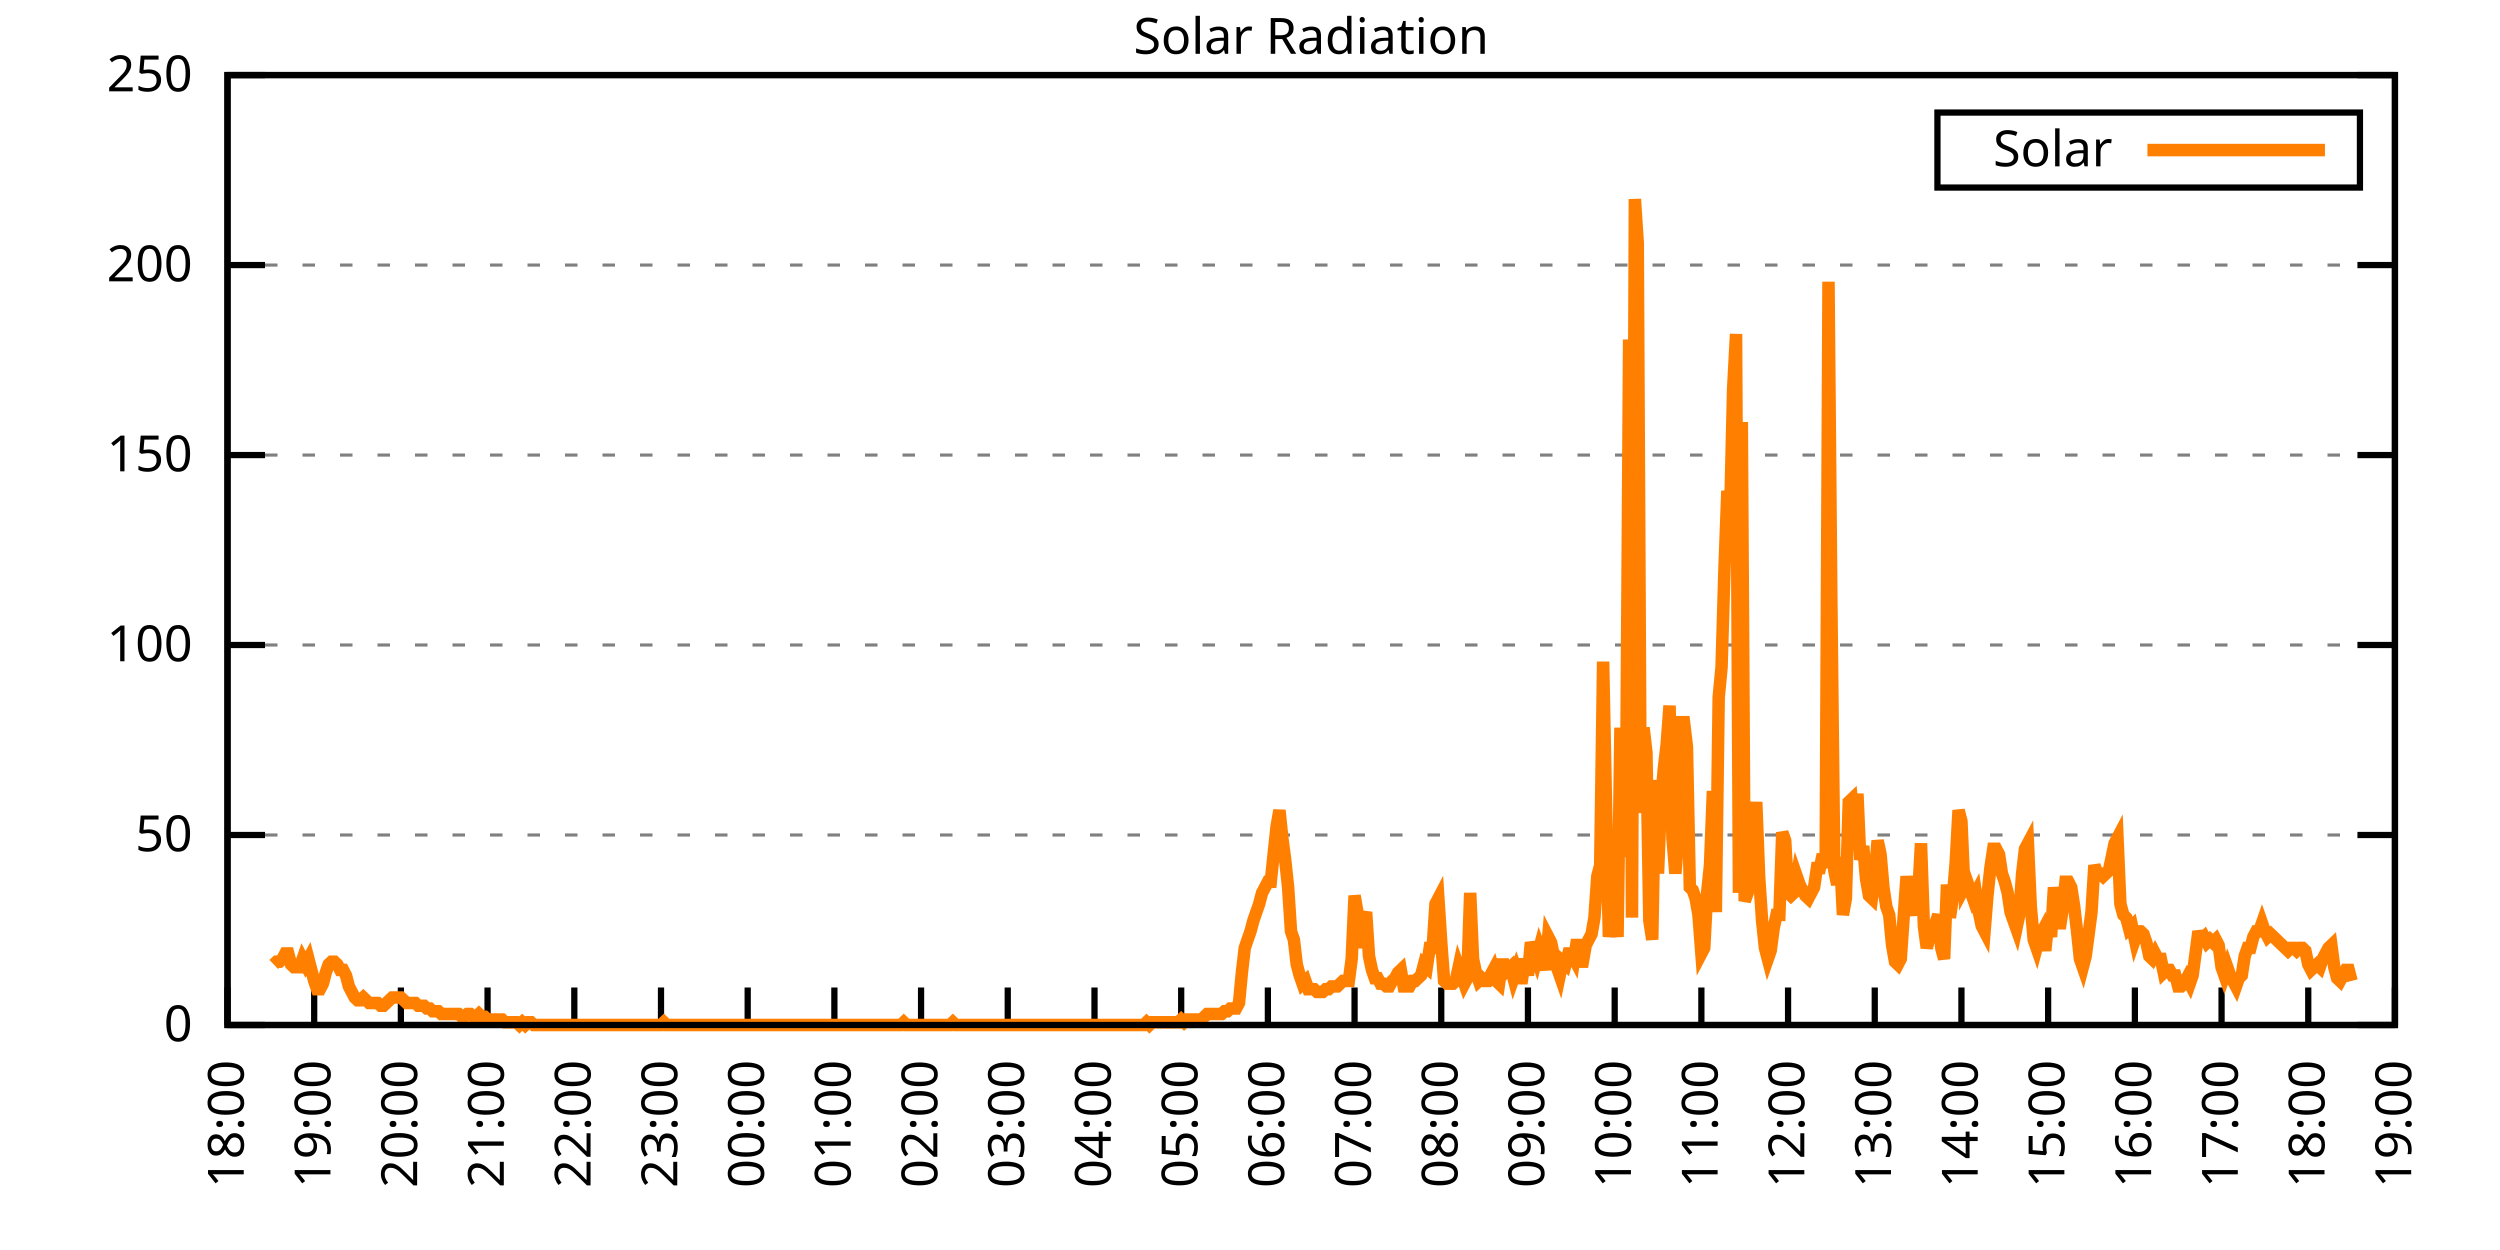
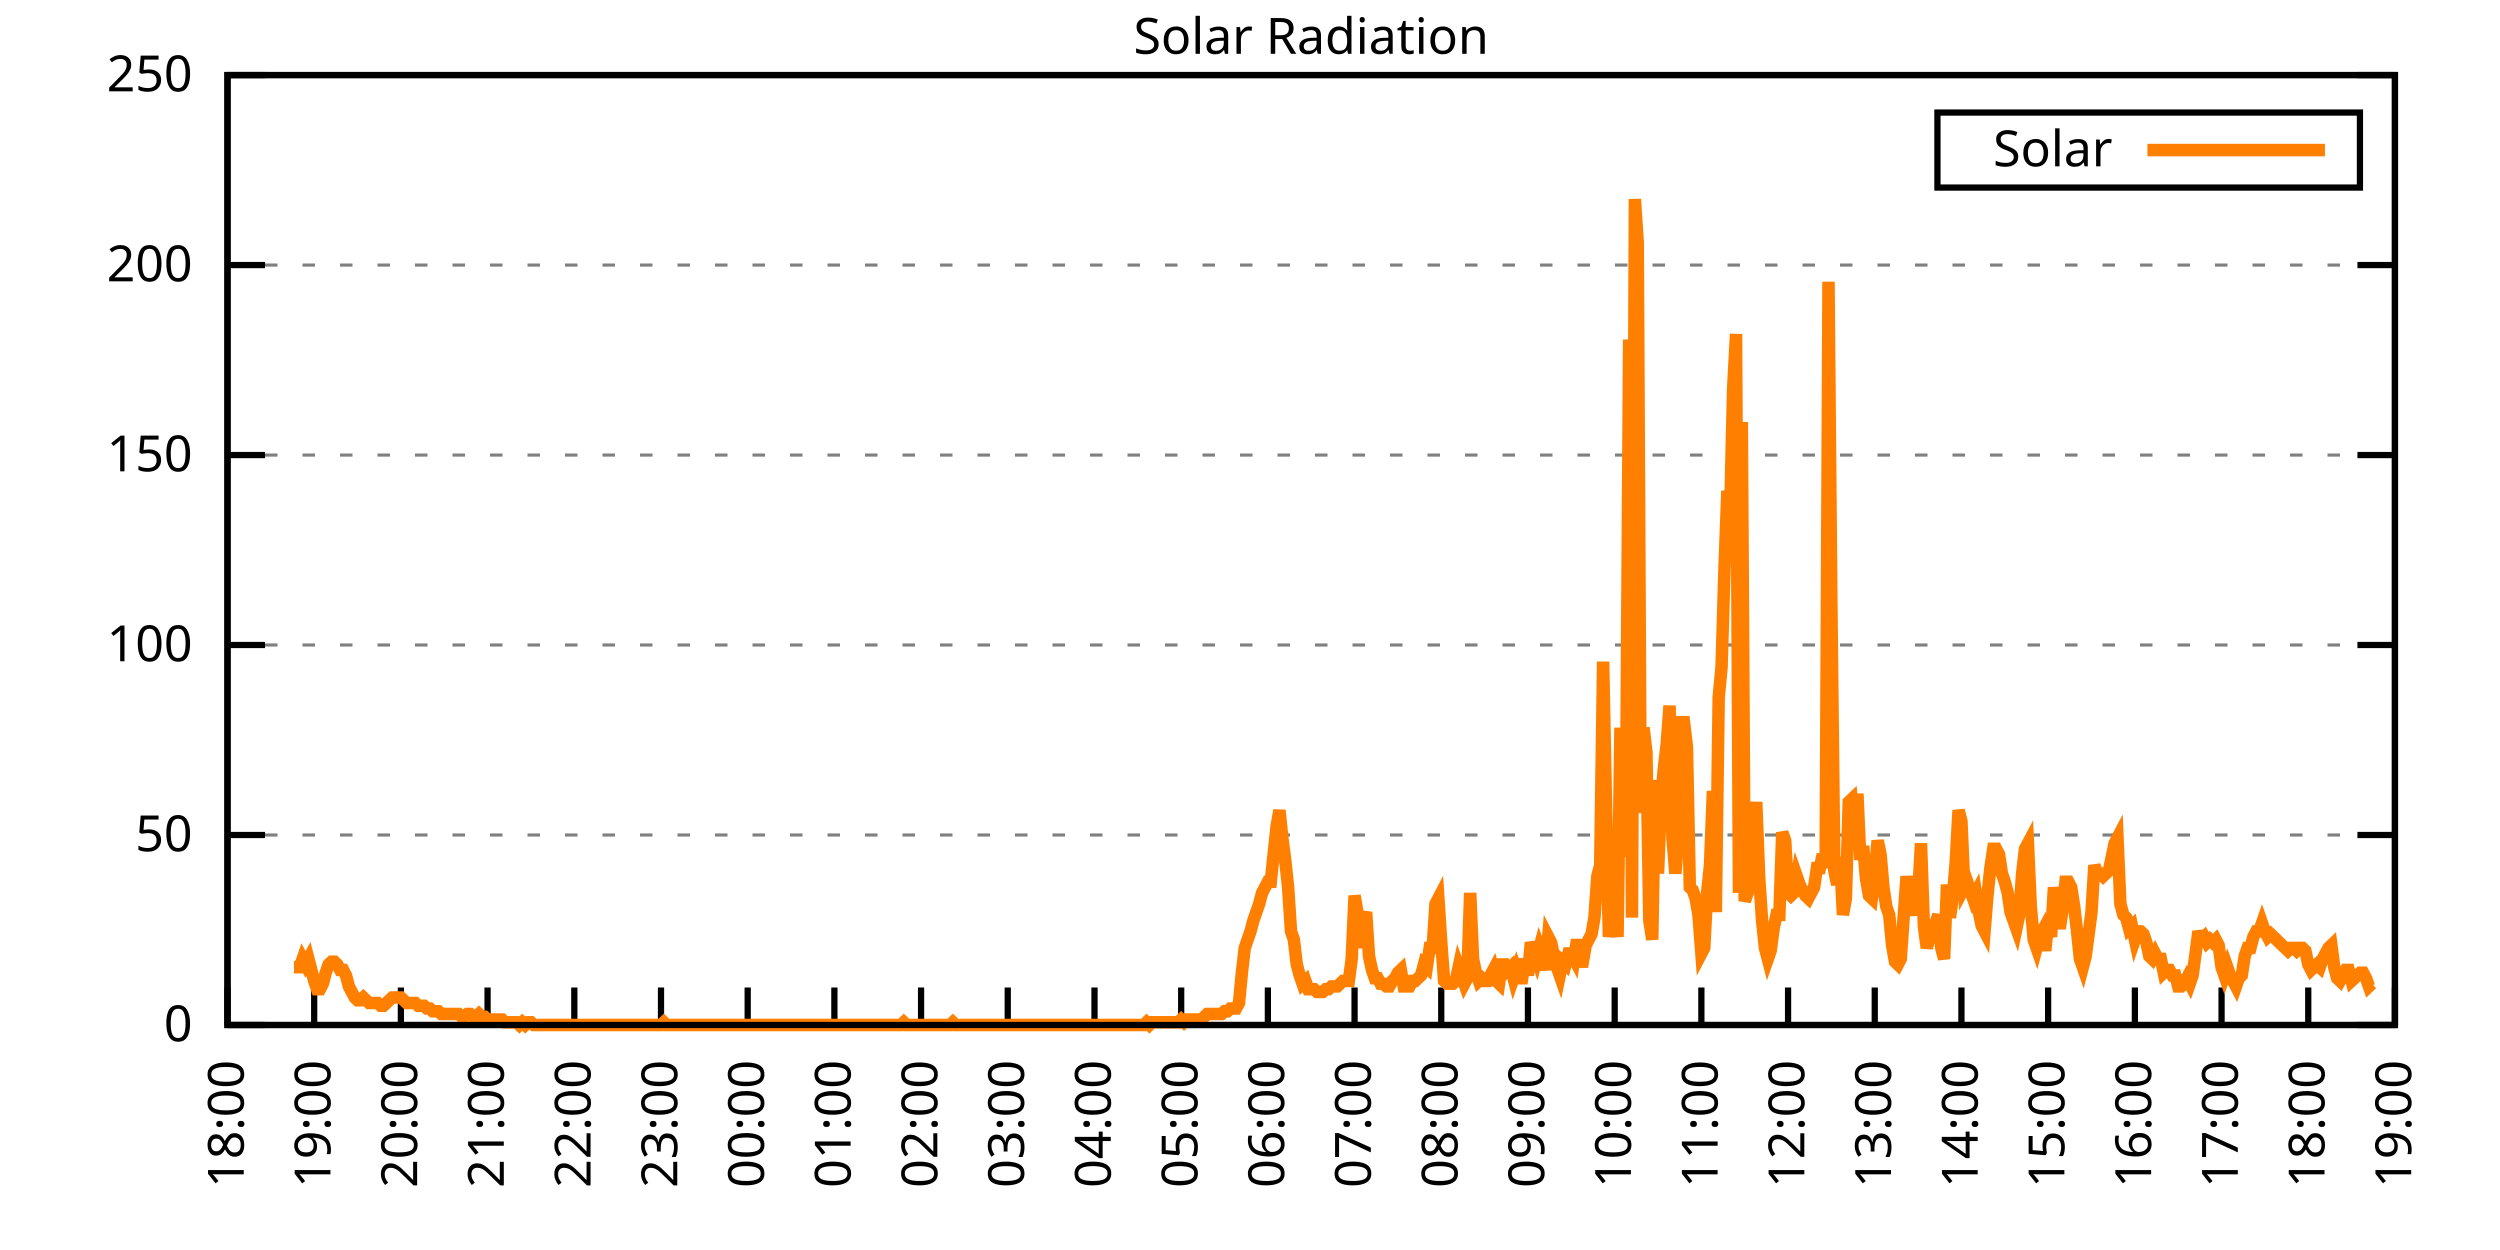
<svg xmlns="http://www.w3.org/2000/svg" xmlns:xlink="http://www.w3.org/1999/xlink" width="400" height="200" viewBox="0 0 400 200">
  <g id="gnuplot_canvas">
    <rect x="0" y="0" width="400" height="200" fill="none" />
    <defs>
      <circle id="gpDot" r="0.5" stroke-width="0.5" stroke="currentColor" />
      <path id="gpPt0" stroke-width="0.333" stroke="currentColor" d="M-1,0 h2 M0,-1 v2" />
      <path id="gpPt1" stroke-width="0.333" stroke="currentColor" d="M-1,-1 L1,1 M1,-1 L-1,1" />
      <path id="gpPt2" stroke-width="0.333" stroke="currentColor" d="M-1,0 L1,0 M0,-1 L0,1 M-1,-1 L1,1 M-1,1 L1,-1" />
      <rect id="gpPt3" stroke-width="0.333" stroke="currentColor" x="-1" y="-1" width="2" height="2" />
      <rect id="gpPt4" stroke-width="0.333" stroke="currentColor" fill="currentColor" x="-1" y="-1" width="2" height="2" />
      <circle id="gpPt5" stroke-width="0.333" stroke="currentColor" cx="0" cy="0" r="1" />
      <use xlink:href="#gpPt5" id="gpPt6" fill="currentColor" stroke="none" />
      <path id="gpPt7" stroke-width="0.333" stroke="currentColor" d="M0,-1.33 L-1.33,0.67 L1.33,0.67 z" />
      <use xlink:href="#gpPt7" id="gpPt8" fill="currentColor" stroke="none" />
      <use xlink:href="#gpPt7" id="gpPt9" stroke="currentColor" transform="rotate(180)" />
      <use xlink:href="#gpPt9" id="gpPt10" fill="currentColor" stroke="none" />
      <use xlink:href="#gpPt3" id="gpPt11" stroke="currentColor" transform="rotate(45)" />
      <use xlink:href="#gpPt11" id="gpPt12" fill="currentColor" stroke="none" />
      <path id="gpPt13" stroke-width="0.333" stroke="currentColor" d="M0,1.330 L1.265,0.411 L0.782,-1.067 L-0.782,-1.076 L-1.265,0.411 z" />
      <use xlink:href="#gpPt13" id="gpPt14" fill="currentColor" stroke="none" />
      <filter id="textbox" filterUnits="objectBoundingBox" x="0" y="0" height="1" width="1">
        <feFlood flood-color="white" flood-opacity="1" result="bgnd" />
        <feComposite in="SourceGraphic" in2="bgnd" operator="atop" />
      </filter>
      <filter id="greybox" filterUnits="objectBoundingBox" x="0" y="0" height="1" width="1">
        <feFlood flood-color="lightgrey" flood-opacity="1" result="grey" />
        <feComposite in="SourceGraphic" in2="grey" operator="atop" />
      </filter>
    </defs>
    <g fill="none" color="white" stroke="currentColor" stroke-width="1.00" stroke-linecap="butt" stroke-linejoin="miter">
</g>
    <g fill="none" color="black" stroke="currentColor" stroke-width="1.00" stroke-linecap="butt" stroke-linejoin="miter">
      <g stroke="none" shape-rendering="crispEdges">
        <polygon fill="rgb(255, 255, 255)" points="36.40,164.00 383.18,164.00 383.18,12.02 36.40,12.02 " />
      </g>
    </g>
    <g fill="none" color="black" stroke="currentColor" stroke-width="1.00" stroke-linecap="butt" stroke-linejoin="miter">
</g>
    <g fill="none" color="black" stroke="black" stroke-width="0.50" stroke-linecap="butt" stroke-linejoin="miter">
</g>
    <g fill="none" color="gray" stroke="currentColor" stroke-width="0.50" stroke-linecap="butt" stroke-linejoin="miter">
      <path stroke="gray" stroke-dasharray="2,4" class="gridline" d="M36.40,164.00 L383.19,164.00  " />
    </g>
    <g fill="none" color="gray" stroke="gray" stroke-width="1.00" stroke-linecap="butt" stroke-linejoin="miter">
</g>
    <g fill="none" color="black" stroke="currentColor" stroke-width="1.00" stroke-linecap="butt" stroke-linejoin="miter">
      <path stroke="black" d="M36.40,164.00 L42.40,164.00 M383.19,164.00 L377.19,164.00  " />
      <g transform="translate(30.80,166.60)" stroke="none" fill="black" font-family="Sans" font-size="8.00" text-anchor="end">
        <text>
          <tspan font-family="Sans"> 0</tspan>
        </text>
      </g>
    </g>
    <g fill="none" color="black" stroke="currentColor" stroke-width="1.00" stroke-linecap="butt" stroke-linejoin="miter">
</g>
    <g fill="none" color="black" stroke="black" stroke-width="0.50" stroke-linecap="butt" stroke-linejoin="miter">
</g>
    <g fill="none" color="gray" stroke="currentColor" stroke-width="0.50" stroke-linecap="butt" stroke-linejoin="miter">
      <path stroke="gray" stroke-dasharray="2,4" class="gridline" d="M36.40,133.60 L383.19,133.60  " />
    </g>
    <g fill="none" color="gray" stroke="gray" stroke-width="1.00" stroke-linecap="butt" stroke-linejoin="miter">
</g>
    <g fill="none" color="black" stroke="currentColor" stroke-width="1.00" stroke-linecap="butt" stroke-linejoin="miter">
      <path stroke="black" d="M36.40,133.60 L42.40,133.60 M383.19,133.60 L377.19,133.60  " />
      <g transform="translate(30.80,136.20)" stroke="none" fill="black" font-family="Sans" font-size="8.00" text-anchor="end">
        <text>
          <tspan font-family="Sans"> 50</tspan>
        </text>
      </g>
    </g>
    <g fill="none" color="black" stroke="currentColor" stroke-width="1.00" stroke-linecap="butt" stroke-linejoin="miter">
</g>
    <g fill="none" color="black" stroke="black" stroke-width="0.50" stroke-linecap="butt" stroke-linejoin="miter">
</g>
    <g fill="none" color="gray" stroke="currentColor" stroke-width="0.50" stroke-linecap="butt" stroke-linejoin="miter">
      <path stroke="gray" stroke-dasharray="2,4" class="gridline" d="M36.40,103.20 L383.19,103.20  " />
    </g>
    <g fill="none" color="gray" stroke="gray" stroke-width="1.00" stroke-linecap="butt" stroke-linejoin="miter">
</g>
    <g fill="none" color="black" stroke="currentColor" stroke-width="1.00" stroke-linecap="butt" stroke-linejoin="miter">
      <path stroke="black" d="M36.40,103.20 L42.40,103.20 M383.19,103.20 L377.19,103.20  " />
      <g transform="translate(30.80,105.80)" stroke="none" fill="black" font-family="Sans" font-size="8.00" text-anchor="end">
        <text>
          <tspan font-family="Sans"> 100</tspan>
        </text>
      </g>
    </g>
    <g fill="none" color="black" stroke="currentColor" stroke-width="1.00" stroke-linecap="butt" stroke-linejoin="miter">
</g>
    <g fill="none" color="black" stroke="black" stroke-width="0.50" stroke-linecap="butt" stroke-linejoin="miter">
</g>
    <g fill="none" color="gray" stroke="currentColor" stroke-width="0.50" stroke-linecap="butt" stroke-linejoin="miter">
      <path stroke="gray" stroke-dasharray="2,4" class="gridline" d="M36.40,72.81 L383.19,72.81  " />
    </g>
    <g fill="none" color="gray" stroke="gray" stroke-width="1.00" stroke-linecap="butt" stroke-linejoin="miter">
</g>
    <g fill="none" color="black" stroke="currentColor" stroke-width="1.00" stroke-linecap="butt" stroke-linejoin="miter">
      <path stroke="black" d="M36.40,72.81 L42.40,72.81 M383.19,72.81 L377.19,72.81  " />
      <g transform="translate(30.80,75.41)" stroke="none" fill="black" font-family="Sans" font-size="8.00" text-anchor="end">
        <text>
          <tspan font-family="Sans"> 150</tspan>
        </text>
      </g>
    </g>
    <g fill="none" color="black" stroke="currentColor" stroke-width="1.00" stroke-linecap="butt" stroke-linejoin="miter">
</g>
    <g fill="none" color="black" stroke="black" stroke-width="0.50" stroke-linecap="butt" stroke-linejoin="miter">
</g>
    <g fill="none" color="gray" stroke="currentColor" stroke-width="0.50" stroke-linecap="butt" stroke-linejoin="miter">
      <path stroke="gray" stroke-dasharray="2,4" class="gridline" d="M36.40,42.41 L383.19,42.41  " />
    </g>
    <g fill="none" color="gray" stroke="gray" stroke-width="1.00" stroke-linecap="butt" stroke-linejoin="miter">
</g>
    <g fill="none" color="black" stroke="currentColor" stroke-width="1.00" stroke-linecap="butt" stroke-linejoin="miter">
      <path stroke="black" d="M36.40,42.41 L42.40,42.41 M383.19,42.41 L377.19,42.41  " />
      <g transform="translate(30.80,45.01)" stroke="none" fill="black" font-family="Sans" font-size="8.00" text-anchor="end">
        <text>
          <tspan font-family="Sans"> 200</tspan>
        </text>
      </g>
    </g>
    <g fill="none" color="black" stroke="currentColor" stroke-width="1.00" stroke-linecap="butt" stroke-linejoin="miter">
</g>
    <g fill="none" color="black" stroke="black" stroke-width="0.50" stroke-linecap="butt" stroke-linejoin="miter">
</g>
    <g fill="none" color="gray" stroke="currentColor" stroke-width="0.50" stroke-linecap="butt" stroke-linejoin="miter">
      <path stroke="gray" stroke-dasharray="2,4" class="gridline" d="M36.40,12.01 L383.19,12.01  " />
    </g>
    <g fill="none" color="gray" stroke="gray" stroke-width="1.00" stroke-linecap="butt" stroke-linejoin="miter">
</g>
    <g fill="none" color="black" stroke="currentColor" stroke-width="1.00" stroke-linecap="butt" stroke-linejoin="miter">
      <path stroke="black" d="M36.40,12.01 L42.40,12.01 M383.19,12.01 L377.19,12.01  " />
      <g transform="translate(30.80,14.61)" stroke="none" fill="black" font-family="Sans" font-size="8.00" text-anchor="end">
        <text>
          <tspan font-family="Sans"> 250</tspan>
        </text>
      </g>
    </g>
    <g fill="none" color="black" stroke="currentColor" stroke-width="1.00" stroke-linecap="butt" stroke-linejoin="miter">
      <path stroke="black" d="M36.40,164.00 L36.40,158.00  " />
      <g transform="translate(39.00,169.60) rotate(270.00)" stroke="none" fill="black" font-family="Sans" font-size="8.00" text-anchor="end">
        <text>
          <tspan font-family="Sans">18:00</tspan>
        </text>
      </g>
    </g>
    <g fill="none" color="black" stroke="currentColor" stroke-width="1.00" stroke-linecap="butt" stroke-linejoin="miter">
      <path stroke="black" d="M50.27,164.00 L50.27,158.00  " />
      <g transform="translate(52.87,169.60) rotate(270.00)" stroke="none" fill="black" font-family="Sans" font-size="8.00" text-anchor="end">
        <text>
          <tspan font-family="Sans">19:00</tspan>
        </text>
      </g>
    </g>
    <g fill="none" color="black" stroke="currentColor" stroke-width="1.00" stroke-linecap="butt" stroke-linejoin="miter">
      <path stroke="black" d="M64.14,164.00 L64.14,158.00  " />
      <g transform="translate(66.74,169.60) rotate(270.00)" stroke="none" fill="black" font-family="Sans" font-size="8.00" text-anchor="end">
        <text>
          <tspan font-family="Sans">20:00</tspan>
        </text>
      </g>
    </g>
    <g fill="none" color="black" stroke="currentColor" stroke-width="1.00" stroke-linecap="butt" stroke-linejoin="miter">
      <path stroke="black" d="M78.01,164.00 L78.01,158.00  " />
      <g transform="translate(80.61,169.60) rotate(270.00)" stroke="none" fill="black" font-family="Sans" font-size="8.00" text-anchor="end">
        <text>
          <tspan font-family="Sans">21:00</tspan>
        </text>
      </g>
    </g>
    <g fill="none" color="black" stroke="currentColor" stroke-width="1.00" stroke-linecap="butt" stroke-linejoin="miter">
      <path stroke="black" d="M91.89,164.00 L91.89,158.00  " />
      <g transform="translate(94.49,169.60) rotate(270.00)" stroke="none" fill="black" font-family="Sans" font-size="8.00" text-anchor="end">
        <text>
          <tspan font-family="Sans">22:00</tspan>
        </text>
      </g>
    </g>
    <g fill="none" color="black" stroke="currentColor" stroke-width="1.00" stroke-linecap="butt" stroke-linejoin="miter">
      <path stroke="black" d="M105.76,164.00 L105.76,158.00  " />
      <g transform="translate(108.36,169.60) rotate(270.00)" stroke="none" fill="black" font-family="Sans" font-size="8.00" text-anchor="end">
        <text>
          <tspan font-family="Sans">23:00</tspan>
        </text>
      </g>
    </g>
    <g fill="none" color="black" stroke="currentColor" stroke-width="1.00" stroke-linecap="butt" stroke-linejoin="miter">
      <path stroke="black" d="M119.63,164.00 L119.63,158.00  " />
      <g transform="translate(122.23,169.60) rotate(270.00)" stroke="none" fill="black" font-family="Sans" font-size="8.00" text-anchor="end">
        <text>
          <tspan font-family="Sans">00:00</tspan>
        </text>
      </g>
    </g>
    <g fill="none" color="black" stroke="currentColor" stroke-width="1.00" stroke-linecap="butt" stroke-linejoin="miter">
      <path stroke="black" d="M133.50,164.00 L133.50,158.00  " />
      <g transform="translate(136.10,169.60) rotate(270.00)" stroke="none" fill="black" font-family="Sans" font-size="8.00" text-anchor="end">
        <text>
          <tspan font-family="Sans">01:00</tspan>
        </text>
      </g>
    </g>
    <g fill="none" color="black" stroke="currentColor" stroke-width="1.00" stroke-linecap="butt" stroke-linejoin="miter">
      <path stroke="black" d="M147.37,164.00 L147.37,158.00  " />
      <g transform="translate(149.97,169.60) rotate(270.00)" stroke="none" fill="black" font-family="Sans" font-size="8.00" text-anchor="end">
        <text>
          <tspan font-family="Sans">02:00</tspan>
        </text>
      </g>
    </g>
    <g fill="none" color="black" stroke="currentColor" stroke-width="1.00" stroke-linecap="butt" stroke-linejoin="miter">
      <path stroke="black" d="M161.24,164.00 L161.24,158.00  " />
      <g transform="translate(163.84,169.60) rotate(270.00)" stroke="none" fill="black" font-family="Sans" font-size="8.00" text-anchor="end">
        <text>
          <tspan font-family="Sans">03:00</tspan>
        </text>
      </g>
    </g>
    <g fill="none" color="black" stroke="currentColor" stroke-width="1.00" stroke-linecap="butt" stroke-linejoin="miter">
      <path stroke="black" d="M175.12,164.00 L175.12,158.00  " />
      <g transform="translate(177.72,169.60) rotate(270.00)" stroke="none" fill="black" font-family="Sans" font-size="8.00" text-anchor="end">
        <text>
          <tspan font-family="Sans">04:00</tspan>
        </text>
      </g>
    </g>
    <g fill="none" color="black" stroke="currentColor" stroke-width="1.00" stroke-linecap="butt" stroke-linejoin="miter">
      <path stroke="black" d="M188.99,164.00 L188.99,158.00  " />
      <g transform="translate(191.59,169.60) rotate(270.00)" stroke="none" fill="black" font-family="Sans" font-size="8.00" text-anchor="end">
        <text>
          <tspan font-family="Sans">05:00</tspan>
        </text>
      </g>
    </g>
    <g fill="none" color="black" stroke="currentColor" stroke-width="1.00" stroke-linecap="butt" stroke-linejoin="miter">
      <path stroke="black" d="M202.86,164.00 L202.86,158.00  " />
      <g transform="translate(205.46,169.60) rotate(270.00)" stroke="none" fill="black" font-family="Sans" font-size="8.00" text-anchor="end">
        <text>
          <tspan font-family="Sans">06:00</tspan>
        </text>
      </g>
    </g>
    <g fill="none" color="black" stroke="currentColor" stroke-width="1.00" stroke-linecap="butt" stroke-linejoin="miter">
      <path stroke="black" d="M216.73,164.00 L216.73,158.00  " />
      <g transform="translate(219.33,169.60) rotate(270.00)" stroke="none" fill="black" font-family="Sans" font-size="8.00" text-anchor="end">
        <text>
          <tspan font-family="Sans">07:00</tspan>
        </text>
      </g>
    </g>
    <g fill="none" color="black" stroke="currentColor" stroke-width="1.00" stroke-linecap="butt" stroke-linejoin="miter">
      <path stroke="black" d="M230.60,164.00 L230.60,158.00  " />
      <g transform="translate(233.20,169.60) rotate(270.00)" stroke="none" fill="black" font-family="Sans" font-size="8.00" text-anchor="end">
        <text>
          <tspan font-family="Sans">08:00</tspan>
        </text>
      </g>
    </g>
    <g fill="none" color="black" stroke="currentColor" stroke-width="1.00" stroke-linecap="butt" stroke-linejoin="miter">
      <path stroke="black" d="M244.47,164.00 L244.47,158.00  " />
      <g transform="translate(247.07,169.60) rotate(270.00)" stroke="none" fill="black" font-family="Sans" font-size="8.00" text-anchor="end">
        <text>
          <tspan font-family="Sans">09:00</tspan>
        </text>
      </g>
    </g>
    <g fill="none" color="black" stroke="currentColor" stroke-width="1.00" stroke-linecap="butt" stroke-linejoin="miter">
      <path stroke="black" d="M258.35,164.00 L258.35,158.00  " />
      <g transform="translate(260.95,169.60) rotate(270.00)" stroke="none" fill="black" font-family="Sans" font-size="8.00" text-anchor="end">
        <text>
          <tspan font-family="Sans">10:00</tspan>
        </text>
      </g>
    </g>
    <g fill="none" color="black" stroke="currentColor" stroke-width="1.00" stroke-linecap="butt" stroke-linejoin="miter">
      <path stroke="black" d="M272.22,164.00 L272.22,158.00  " />
      <g transform="translate(274.82,169.60) rotate(270.00)" stroke="none" fill="black" font-family="Sans" font-size="8.00" text-anchor="end">
        <text>
          <tspan font-family="Sans">11:00</tspan>
        </text>
      </g>
    </g>
    <g fill="none" color="black" stroke="currentColor" stroke-width="1.00" stroke-linecap="butt" stroke-linejoin="miter">
      <path stroke="black" d="M286.09,164.00 L286.09,158.00  " />
      <g transform="translate(288.69,169.60) rotate(270.00)" stroke="none" fill="black" font-family="Sans" font-size="8.00" text-anchor="end">
        <text>
          <tspan font-family="Sans">12:00</tspan>
        </text>
      </g>
    </g>
    <g fill="none" color="black" stroke="currentColor" stroke-width="1.00" stroke-linecap="butt" stroke-linejoin="miter">
      <path stroke="black" d="M299.96,164.00 L299.96,158.00  " />
      <g transform="translate(302.56,169.60) rotate(270.00)" stroke="none" fill="black" font-family="Sans" font-size="8.00" text-anchor="end">
        <text>
          <tspan font-family="Sans">13:00</tspan>
        </text>
      </g>
    </g>
    <g fill="none" color="black" stroke="currentColor" stroke-width="1.00" stroke-linecap="butt" stroke-linejoin="miter">
      <path stroke="black" d="M313.83,164.00 L313.83,158.00  " />
      <g transform="translate(316.43,169.60) rotate(270.00)" stroke="none" fill="black" font-family="Sans" font-size="8.00" text-anchor="end">
        <text>
          <tspan font-family="Sans">14:00</tspan>
        </text>
      </g>
    </g>
    <g fill="none" color="black" stroke="currentColor" stroke-width="1.00" stroke-linecap="butt" stroke-linejoin="miter">
      <path stroke="black" d="M327.70,164.00 L327.70,158.00  " />
      <g transform="translate(330.30,169.60) rotate(270.00)" stroke="none" fill="black" font-family="Sans" font-size="8.00" text-anchor="end">
        <text>
          <tspan font-family="Sans">15:00</tspan>
        </text>
      </g>
    </g>
    <g fill="none" color="black" stroke="currentColor" stroke-width="1.00" stroke-linecap="butt" stroke-linejoin="miter">
      <path stroke="black" d="M341.58,164.00 L341.58,158.00  " />
      <g transform="translate(344.18,169.60) rotate(270.00)" stroke="none" fill="black" font-family="Sans" font-size="8.00" text-anchor="end">
        <text>
          <tspan font-family="Sans">16:00</tspan>
        </text>
      </g>
    </g>
    <g fill="none" color="black" stroke="currentColor" stroke-width="1.00" stroke-linecap="butt" stroke-linejoin="miter">
      <path stroke="black" d="M355.45,164.00 L355.45,158.00  " />
      <g transform="translate(358.05,169.60) rotate(270.00)" stroke="none" fill="black" font-family="Sans" font-size="8.00" text-anchor="end">
        <text>
          <tspan font-family="Sans">17:00</tspan>
        </text>
      </g>
    </g>
    <g fill="none" color="black" stroke="currentColor" stroke-width="1.00" stroke-linecap="butt" stroke-linejoin="miter">
      <path stroke="black" d="M369.32,164.00 L369.32,158.00  " />
      <g transform="translate(371.92,169.60) rotate(270.00)" stroke="none" fill="black" font-family="Sans" font-size="8.00" text-anchor="end">
        <text>
          <tspan font-family="Sans">18:00</tspan>
        </text>
      </g>
    </g>
    <g fill="none" color="black" stroke="currentColor" stroke-width="1.00" stroke-linecap="butt" stroke-linejoin="miter">
      <path stroke="black" d="M383.19,164.00 L383.19,158.00  " />
      <g transform="translate(385.79,169.60) rotate(270.00)" stroke="none" fill="black" font-family="Sans" font-size="8.00" text-anchor="end">
        <text>
          <tspan font-family="Sans">19:00</tspan>
        </text>
      </g>
    </g>
    <g fill="none" color="black" stroke="currentColor" stroke-width="1.00" stroke-linecap="butt" stroke-linejoin="miter">
</g>
    <g fill="none" color="black" stroke="currentColor" stroke-width="1.00" stroke-linecap="butt" stroke-linejoin="miter">
      <path stroke="black" d="M36.40,12.01 L36.40,164.00 L383.19,164.00 L383.19,12.01 L36.40,12.01 Z  " />
    </g>
    <g fill="none" color="black" stroke="currentColor" stroke-width="1.00" stroke-linecap="butt" stroke-linejoin="miter">
</g>
    <g fill="none" color="black" stroke="currentColor" stroke-width="1.00" stroke-linecap="butt" stroke-linejoin="miter">
      <path stroke="black" d="M309.99,30.01 L309.99,18.01 L377.59,18.01 L377.59,30.01 L309.99,30.01 Z  " />
    </g>
    <g id="Solar_Radiation_plot_1">
      <g fill="none" color="white" stroke="black" stroke-width="2.00" stroke-linecap="butt" stroke-linejoin="miter">
</g>
      <g fill="none" color="black" stroke="currentColor" stroke-width="2.00" stroke-linecap="butt" stroke-linejoin="miter">
        <g transform="translate(337.99,26.61)" stroke="none" fill="black" font-family="Sans" font-size="8.00" text-anchor="end">
          <text>
            <tspan font-family="Sans">Solar</tspan>
          </text>
        </g>
      </g>
      <g fill="none" color="black" stroke="currentColor" stroke-width="2.00" stroke-linecap="butt" stroke-linejoin="miter">
-         <path stroke="rgb(255, 127,   0)" d="M343.59,24.01 L371.99,24.01 M43.80,154.31 L44.26,153.87 L44.72,153.87 L45.19,153.43 L45.65,152.55 L46.11,152.55   L46.57,154.31 L47.03,154.75 L47.50,154.75 L47.96,154.75 L48.42,153.43 L48.88,154.31 L49.35,153.43 L49.81,155.19   L50.27,156.95 L50.73,158.27 L51.20,158.27 L51.66,157.39 L52.12,155.63 L52.58,154.31 L53.05,153.87 L53.51,153.87   L53.97,154.31 L54.43,155.19 L54.90,155.19 L55.36,156.07 L55.82,157.83 L56.28,158.71 L56.75,159.60 L57.21,160.04   L57.67,160.04 L58.13,159.60 L58.59,160.04 L59.06,160.48 L59.52,160.48 L59.98,160.48 L60.44,160.48 L60.91,160.92   L61.37,160.92 L61.83,160.48 L62.29,160.04 L62.76,159.60 L63.22,159.60 L63.68,159.60 L64.14,159.60 L64.61,160.04   L65.07,160.48 L65.53,160.48 L65.99,160.48 L66.46,160.48 L66.92,160.92 L67.38,160.92 L67.84,160.92 L68.30,161.36   L68.77,161.36 L69.23,161.80 L69.69,161.80 L70.15,161.80 L70.62,162.24 L71.08,162.24 L71.54,162.24 L72.00,162.24   L72.47,162.24 L72.93,162.24 L73.39,162.24 L73.85,162.68 L74.32,162.68 L74.78,162.24 L75.24,162.24 L75.70,162.68   L76.17,162.68 L76.63,162.24 L77.09,162.68 L77.55,162.68 L78.01,163.12 L78.48,163.12 L78.94,163.12 L79.40,163.12   L79.86,163.12 L80.33,163.12 L80.79,163.56 L81.25,163.56 L81.71,163.56 L82.18,163.56 L82.64,163.56 L83.10,164.00   L83.56,163.56 L84.03,164.00 L84.49,163.56 L84.95,163.56 L85.41,164.00 L85.88,164.00 L86.34,164.00 L86.80,164.00   L87.26,164.00 L87.72,164.00 L88.19,164.00 L88.65,164.00 L89.11,164.00 L89.57,164.00 L90.04,164.00 L90.50,164.00   L90.96,164.00 L91.42,164.00 L91.89,164.00 L92.35,164.00 L92.81,164.00 L93.27,164.00 L93.74,164.00 L94.20,164.00   L94.66,164.00 L95.12,164.00 L95.59,164.00 L96.05,164.00 L96.51,164.00 L96.97,164.00 L97.44,164.00 L97.90,164.00   L98.36,164.00 L98.82,164.00 L99.28,164.00 L99.75,164.00 L100.21,164.00 L100.67,164.00 L101.13,164.00 L101.60,164.00   L102.06,164.00 L102.52,164.00 L102.98,164.00 L103.45,164.00 L103.91,164.00 L104.37,164.00 L104.83,164.00 L105.30,164.00   L105.76,164.00 L106.22,163.56 L106.68,164.00 L107.15,164.00 L107.61,164.00 L108.07,164.00 L108.53,164.00 L108.99,164.00   L109.46,164.00 L109.92,164.00 L110.38,164.00 L110.84,164.00 L111.31,164.00 L111.77,164.00 L112.23,164.00 L112.69,164.00   L113.16,164.00 L113.62,164.00 L114.08,164.00 L114.54,164.00 L115.01,164.00 L115.47,164.00 L115.93,164.00 L116.39,164.00   L116.86,164.00 L117.32,164.00 L117.78,164.00 L118.24,164.00 L118.70,164.00 L119.17,164.00 L119.63,164.00 L120.09,164.00   L120.55,164.00 L121.02,164.00 L121.48,164.00 L121.94,164.00 L122.40,164.00 L122.87,164.00 L123.33,164.00 L123.79,164.00   L124.25,164.00 L124.72,164.00 L125.18,164.00 L125.64,164.00 L126.10,164.00 L126.57,164.00 L127.03,164.00 L127.49,164.00   L127.95,164.00 L128.41,164.00 L128.88,164.00 L129.34,164.00 L129.80,164.00 L130.26,164.00 L130.73,164.00 L131.19,164.00   L131.65,164.00 L132.11,164.00 L132.58,164.00 L133.04,164.00 L133.50,164.00 L133.96,164.00 L134.43,164.00 L134.89,164.00   L135.35,164.00 L135.81,164.00 L136.28,164.00 L136.74,164.00 L137.20,164.00 L137.66,164.00 L138.13,164.00 L138.59,164.00   L139.05,164.00 L139.51,164.00 L139.97,164.00 L140.44,164.00 L140.90,164.00 L141.36,164.00 L141.82,164.00 L142.29,164.00   L142.75,164.00 L143.21,164.00 L143.67,164.00 L144.14,164.00 L144.60,163.56 L145.06,164.00 L145.52,164.00 L145.99,164.00   L146.45,164.00 L146.91,164.00 L147.37,164.00 L147.84,164.00 L148.30,164.00 L148.76,164.00 L149.22,164.00 L149.68,164.00   L150.15,164.00 L150.61,164.00 L151.07,164.00 L151.53,164.00 L152.00,164.00 L152.46,163.56 L152.92,164.00 L153.38,164.00   L153.85,164.00 L154.31,164.00 L154.77,164.00 L155.23,164.00 L155.70,164.00 L156.16,164.00 L156.62,164.00 L157.08,164.00   L157.55,164.00 L158.01,164.00 L158.47,164.00 L158.93,164.00 L159.39,164.00 L159.86,164.00 L160.32,164.00 L160.78,164.00   L161.24,164.00 L161.71,164.00 L162.17,164.00 L162.63,164.00 L163.09,164.00 L163.56,164.00 L164.02,164.00 L164.48,164.00   L164.94,164.00 L165.41,164.00 L165.87,164.00 L166.33,164.00 L166.79,164.00 L167.26,164.00 L167.72,164.00 L168.18,164.00   L168.64,164.00 L169.10,164.00 L169.57,164.00 L170.03,164.00 L170.49,164.00 L170.95,164.00 L171.42,164.00 L171.88,164.00   L172.34,164.00 L172.80,164.00 L173.27,164.00 L173.73,164.00 L174.19,164.00 L174.65,164.00 L175.12,164.00 L175.58,164.00   L176.04,164.00 L176.50,164.00 L176.97,164.00 L177.43,164.00 L177.89,164.00 L178.35,164.00 L178.82,164.00 L179.28,164.00   L179.74,164.00 L180.20,164.00 L180.66,164.00 L181.13,164.00 L181.59,164.00 L182.05,164.00 L182.51,164.00 L182.98,164.00   L183.44,163.56 L183.90,164.00 L184.36,163.56 L184.83,163.56 L185.29,163.56 L185.75,163.56 L186.21,163.56 L186.68,163.56   L187.14,163.56 L187.60,163.56 L188.06,163.56 L188.53,163.56 L188.99,163.12 L189.45,163.56 L189.91,163.12 L190.37,163.12   L190.84,163.12 L191.30,163.12 L191.76,163.12 L192.22,163.12 L192.69,162.68 L193.15,162.24 L193.61,162.24 L194.07,162.24   L194.54,162.24 L195.00,162.24 L195.46,162.24 L195.92,161.80 L196.39,161.80 L196.85,161.36 L197.31,161.36 L197.77,161.36   L198.24,160.48 L198.70,155.63 L199.16,151.67 L199.62,150.34 L200.08,149.02 L200.55,147.26 L201.01,145.94 L201.47,144.62   L201.93,142.86 L202.40,141.98 L202.86,141.09 L203.32,141.09 L203.78,136.69 L204.25,132.28 L204.71,129.64 L205.17,134.05   L205.63,137.57 L206.10,141.98 L206.56,149.02 L207.02,150.34 L207.48,154.31 L207.95,156.07 L208.41,157.39 L208.87,156.95   L209.33,158.27 L209.80,158.27 L210.26,158.27 L210.72,158.71 L211.18,158.71 L211.64,158.71 L212.11,158.27 L212.57,158.27   L213.03,157.83 L213.49,157.83 L213.96,157.83 L214.42,157.39 L214.88,156.95 L215.34,156.95 L215.81,156.95 L216.27,153.43   L216.73,143.30 L217.19,145.94 L217.66,151.67 L218.12,147.26 L218.58,145.94 L219.04,152.99 L219.51,155.19 L219.97,156.51   L220.43,156.51 L220.89,157.39 L221.35,157.39 L221.82,157.83 L222.28,157.83 L222.74,156.95 L223.20,156.51 L223.67,155.63   L224.13,155.19 L224.59,157.83 L225.05,157.83 L225.52,157.83 L225.98,156.95 L226.44,156.95 L226.90,156.51 L227.37,156.07   L227.83,154.31 L228.29,154.75 L228.75,151.67 L229.22,151.67 L229.68,144.62 L230.14,143.74 L230.60,150.79 L231.06,156.95   L231.53,157.39 L231.99,157.39 L232.45,157.39 L232.91,156.95 L233.38,154.75 L233.84,156.07 L234.30,157.39 L234.76,156.51   L235.23,142.86 L235.69,153.43 L236.15,155.63 L236.61,156.95 L237.08,156.51 L237.54,156.95 L238.00,156.95 L238.46,156.07   L238.93,155.19 L239.39,156.95 L239.85,157.39 L240.31,154.31 L240.77,154.31 L241.24,155.19 L241.70,154.75 L242.16,156.51   L242.62,155.19 L243.09,156.51 L243.55,156.51 L244.01,153.43 L244.47,156.07 L244.94,150.79 L245.40,152.11 L245.86,153.43   L246.32,151.67 L246.79,152.99 L247.25,155.19 L247.71,149.90 L248.17,150.79 L248.64,152.99 L249.10,154.75 L249.56,156.07   L250.02,153.87 L250.49,154.31 L250.95,152.55 L251.41,152.55 L251.87,153.43 L252.33,150.34 L252.80,153.87 L253.26,153.87   L253.72,151.23 L254.18,150.34 L254.65,149.46 L255.11,146.82 L255.57,140.21 L256.03,138.45 L256.50,105.86 L256.96,128.76   L257.42,149.90 L257.88,146.38 L258.35,146.38 L258.81,149.90 L259.27,116.43 L259.73,137.13 L260.20,123.92 L260.66,54.32   L261.12,146.82 L261.58,31.85 L262.04,38.90 L262.51,130.08 L262.97,116.43 L263.43,120.39 L263.89,147.26 L264.36,150.34   L264.82,124.80 L265.28,139.77 L265.74,128.32 L266.21,123.03 L266.67,119.07 L267.13,112.90 L267.59,134.05 L268.06,139.77   L268.52,134.05 L268.98,115.55 L269.44,115.55 L269.91,119.51 L270.37,141.98 L270.83,142.42 L271.29,143.74 L271.75,146.38   L272.22,152.55 L272.68,151.67 L273.14,142.86 L273.60,138.45 L274.07,126.56 L274.53,145.94 L274.99,111.58 L275.45,106.74   L275.92,90.88 L276.38,78.54 L276.84,81.63 L277.30,62.25 L277.77,53.44 L278.23,142.86 L278.69,67.53 L279.15,144.18   L279.62,142.86 L280.08,139.33 L280.54,134.49 L281.00,128.32 L281.46,140.21 L281.93,147.26 L282.39,151.67 L282.85,153.43   L283.31,152.11 L283.78,148.58 L284.24,146.38 L284.70,146.38 L285.16,133.17 L285.63,134.49 L286.09,142.86 L286.55,143.30   L287.01,142.86 L287.48,140.21 L287.94,141.54 L288.40,142.42 L288.86,143.30 L289.33,143.74 L289.79,142.86 L290.25,141.98   L290.71,138.89 L291.18,138.89 L291.64,136.69 L292.10,138.89 L292.56,45.07 L293.02,96.61 L293.49,139.33 L293.95,141.54   L294.41,137.13 L294.87,146.38 L295.34,143.74 L295.80,128.32 L296.26,127.88 L296.72,132.73 L297.19,127.00 L297.65,137.57   L298.11,135.37 L298.57,140.65 L299.04,143.30 L299.50,143.74 L299.96,140.21 L300.42,134.49 L300.89,136.69 L301.35,141.98   L301.81,145.06 L302.27,146.38 L302.73,151.23 L303.20,153.87 L303.66,154.31 L304.12,153.43 L304.58,146.82 L305.05,140.21   L305.51,143.74 L305.97,144.62 L306.43,146.38 L306.90,143.30 L307.36,134.93 L307.82,148.14 L308.28,151.67 L308.75,149.90   L309.21,149.90 L309.67,147.70 L310.13,146.38 L310.60,151.67 L311.06,153.43 L311.52,141.54 L311.98,146.82 L312.44,143.74   L312.91,138.01 L313.37,129.64 L313.83,131.40 L314.29,141.98 L314.76,141.09 L315.22,142.42 L315.68,143.74 L316.14,142.86   L316.61,145.94 L317.07,148.14 L317.53,149.02 L317.99,143.30 L318.46,138.89 L318.92,135.81 L319.38,135.81 L319.84,136.69   L320.31,139.77 L320.77,141.09 L321.23,142.86 L321.69,145.94 L322.15,147.26 L322.62,148.58 L323.08,146.38 L323.54,139.77   L324.00,135.81 L324.47,134.93 L324.93,145.06 L325.39,150.34 L325.85,151.67 L326.32,149.90 L326.78,149.02 L327.24,152.11   L327.70,147.70 L328.17,149.90 L328.63,141.98 L329.09,145.50 L329.55,148.58 L330.02,145.50 L330.48,141.09 L330.94,141.09   L331.40,141.98 L331.87,145.06 L332.33,149.02 L332.79,153.43 L333.25,154.75 L333.71,152.99 L334.18,149.46 L334.64,145.94   L335.10,138.45 L335.56,139.77 L336.03,139.77 L336.49,140.21 L336.95,139.77 L337.41,139.33 L337.88,137.13 L338.34,134.93   L338.80,134.05 L339.26,144.62 L339.73,146.38 L340.19,146.82 L340.65,148.58 L341.11,148.14 L341.58,150.34 L342.04,149.02   L342.50,149.02 L342.96,149.46 L343.42,150.79 L343.89,152.99 L344.35,153.43 L344.81,152.55 L345.27,153.43 L345.74,153.43   L346.20,155.63 L346.66,155.19 L347.12,155.19 L347.59,156.07 L348.05,156.07 L348.51,157.83 L348.97,157.83 L349.44,157.39   L349.90,156.51 L350.36,157.39 L350.82,156.07 L351.29,152.55 L351.75,149.02 L352.21,150.34 L352.67,149.90 L353.13,150.79   L353.60,150.34 L354.06,150.79 L354.52,150.34 L354.98,151.23 L355.45,154.75 L355.91,156.07 L356.37,154.75 L356.83,156.07   L357.30,156.95 L357.76,157.83 L358.22,156.51 L358.68,156.07 L359.15,152.99 L359.61,151.67 L360.07,151.67 L360.53,149.90   L361.00,149.02 L361.46,149.02 L361.92,147.70 L362.38,149.02 L362.84,149.90 L363.31,149.46 L363.77,149.90 L364.23,150.34   L364.69,150.79 L365.16,151.23 L365.62,151.67 L366.08,152.11 L366.54,151.67 L367.01,151.67 L367.47,152.11 L367.93,151.67   L368.39,151.67 L368.86,152.11 L369.32,154.31 L369.78,155.19 L370.24,154.75 L370.71,154.31 L371.17,154.75 L371.63,153.43   L372.09,152.55 L372.56,151.67 L373.02,151.23 L373.48,154.75 L373.94,156.51 L374.40,156.95 L374.87,156.07 L375.33,155.19   L375.79,155.19 L376.25,156.95  " />
+         <path stroke="rgb(255, 127,   0)" d="M343.59,24.01 L371.99,24.01 M47.03,154.75 L47.50,154.75 L47.96,154.75 L48.42,153.43 L48.88,154.31 L49.35,153.43   L49.81,155.19 L50.27,156.95 L50.73,158.27 L51.20,158.27 L51.66,157.39 L52.12,155.63 L52.58,154.31 L53.05,153.87   L53.51,153.87 L53.97,154.31 L54.43,155.19 L54.90,155.19 L55.36,156.07 L55.82,157.83 L56.28,158.71 L56.75,159.60   L57.21,160.04 L57.67,160.04 L58.13,159.60 L58.59,160.04 L59.06,160.48 L59.52,160.48 L59.98,160.48 L60.44,160.48   L60.91,160.92 L61.37,160.92 L61.83,160.48 L62.29,160.04 L62.76,159.60 L63.22,159.60 L63.68,159.60 L64.14,159.60   L64.61,160.04 L65.07,160.48 L65.53,160.48 L65.99,160.48 L66.46,160.48 L66.92,160.92 L67.38,160.92 L67.84,160.92   L68.30,161.36 L68.77,161.36 L69.23,161.80 L69.69,161.80 L70.15,161.80 L70.62,162.24 L71.08,162.24 L71.54,162.24   L72.00,162.24 L72.47,162.24 L72.93,162.24 L73.39,162.24 L73.85,162.68 L74.32,162.68 L74.78,162.24 L75.24,162.24   L75.70,162.68 L76.17,162.68 L76.63,162.24 L77.09,162.68 L77.55,162.68 L78.01,163.12 L78.48,163.12 L78.94,163.12   L79.40,163.12 L79.86,163.12 L80.33,163.12 L80.79,163.56 L81.25,163.56 L81.71,163.56 L82.18,163.56 L82.64,163.56   L83.10,164.00 L83.56,163.56 L84.03,164.00 L84.49,163.56 L84.95,163.56 L85.41,164.00 L85.88,164.00 L86.34,164.00   L86.80,164.00 L87.26,164.00 L87.72,164.00 L88.19,164.00 L88.65,164.00 L89.11,164.00 L89.57,164.00 L90.04,164.00   L90.50,164.00 L90.96,164.00 L91.42,164.00 L91.89,164.00 L92.35,164.00 L92.81,164.00 L93.27,164.00 L93.74,164.00   L94.20,164.00 L94.66,164.00 L95.12,164.00 L95.59,164.00 L96.05,164.00 L96.51,164.00 L96.97,164.00 L97.44,164.00   L97.90,164.00 L98.36,164.00 L98.82,164.00 L99.28,164.00 L99.75,164.00 L100.21,164.00 L100.67,164.00 L101.13,164.00   L101.60,164.00 L102.06,164.00 L102.52,164.00 L102.98,164.00 L103.45,164.00 L103.91,164.00 L104.37,164.00 L104.83,164.00   L105.30,164.00 L105.76,164.00 L106.22,163.56 L106.68,164.00 L107.15,164.00 L107.61,164.00 L108.07,164.00 L108.53,164.00   L108.99,164.00 L109.46,164.00 L109.92,164.00 L110.38,164.00 L110.84,164.00 L111.31,164.00 L111.77,164.00 L112.23,164.00   L112.69,164.00 L113.16,164.00 L113.62,164.00 L114.08,164.00 L114.54,164.00 L115.01,164.00 L115.47,164.00 L115.93,164.00   L116.39,164.00 L116.86,164.00 L117.32,164.00 L117.78,164.00 L118.24,164.00 L118.70,164.00 L119.17,164.00 L119.63,164.00   L120.09,164.00 L120.55,164.00 L121.02,164.00 L121.48,164.00 L121.94,164.00 L122.40,164.00 L122.87,164.00 L123.33,164.00   L123.79,164.00 L124.25,164.00 L124.72,164.00 L125.18,164.00 L125.64,164.00 L126.10,164.00 L126.57,164.00 L127.03,164.00   L127.49,164.00 L127.95,164.00 L128.41,164.00 L128.88,164.00 L129.34,164.00 L129.80,164.00 L130.26,164.00 L130.73,164.00   L131.19,164.00 L131.65,164.00 L132.11,164.00 L132.58,164.00 L133.04,164.00 L133.50,164.00 L133.96,164.00 L134.43,164.00   L134.89,164.00 L135.35,164.00 L135.81,164.00 L136.28,164.00 L136.74,164.00 L137.20,164.00 L137.66,164.00 L138.13,164.00   L138.59,164.00 L139.05,164.00 L139.51,164.00 L139.97,164.00 L140.44,164.00 L140.90,164.00 L141.36,164.00 L141.82,164.00   L142.29,164.00 L142.75,164.00 L143.21,164.00 L143.67,164.00 L144.14,164.00 L144.60,163.56 L145.06,164.00 L145.52,164.00   L145.99,164.00 L146.45,164.00 L146.91,164.00 L147.37,164.00 L147.84,164.00 L148.30,164.00 L148.76,164.00 L149.22,164.00   L149.68,164.00 L150.15,164.00 L150.61,164.00 L151.07,164.00 L151.53,164.00 L152.00,164.00 L152.46,163.56 L152.92,164.00   L153.38,164.00 L153.85,164.00 L154.31,164.00 L154.77,164.00 L155.23,164.00 L155.70,164.00 L156.16,164.00 L156.62,164.00   L157.08,164.00 L157.55,164.00 L158.01,164.00 L158.47,164.00 L158.93,164.00 L159.39,164.00 L159.86,164.00 L160.32,164.00   L160.78,164.00 L161.24,164.00 L161.71,164.00 L162.17,164.00 L162.63,164.00 L163.09,164.00 L163.56,164.00 L164.02,164.00   L164.48,164.00 L164.94,164.00 L165.41,164.00 L165.87,164.00 L166.33,164.00 L166.79,164.00 L167.26,164.00 L167.72,164.00   L168.18,164.00 L168.64,164.00 L169.10,164.00 L169.57,164.00 L170.03,164.00 L170.49,164.00 L170.95,164.00 L171.42,164.00   L171.88,164.00 L172.34,164.00 L172.80,164.00 L173.27,164.00 L173.73,164.00 L174.19,164.00 L174.65,164.00 L175.12,164.00   L175.58,164.00 L176.04,164.00 L176.50,164.00 L176.97,164.00 L177.43,164.00 L177.89,164.00 L178.35,164.00 L178.82,164.00   L179.28,164.00 L179.74,164.00 L180.20,164.00 L180.66,164.00 L181.13,164.00 L181.59,164.00 L182.05,164.00 L182.51,164.00   L182.98,164.00 L183.44,163.56 L183.90,164.00 L184.36,163.56 L184.83,163.56 L185.29,163.56 L185.75,163.56 L186.21,163.56   L186.68,163.56 L187.14,163.56 L187.60,163.56 L188.06,163.56 L188.53,163.56 L188.99,163.12 L189.45,163.56 L189.91,163.12   L190.37,163.12 L190.84,163.12 L191.30,163.12 L191.76,163.12 L192.22,163.12 L192.69,162.68 L193.15,162.24 L193.61,162.24   L194.07,162.24 L194.54,162.24 L195.00,162.24 L195.46,162.24 L195.92,161.80 L196.39,161.80 L196.85,161.36 L197.31,161.36   L197.77,161.36 L198.24,160.48 L198.70,155.63 L199.16,151.67 L199.62,150.34 L200.08,149.02 L200.55,147.26 L201.01,145.94   L201.47,144.62 L201.93,142.86 L202.40,141.98 L202.86,141.09 L203.32,141.09 L203.78,136.69 L204.25,132.28 L204.71,129.64   L205.17,134.05 L205.63,137.57 L206.10,141.98 L206.56,149.02 L207.02,150.34 L207.48,154.31 L207.95,156.07 L208.41,157.39   L208.87,156.95 L209.33,158.27 L209.80,158.27 L210.26,158.27 L210.72,158.71 L211.18,158.71 L211.64,158.71 L212.11,158.27   L212.57,158.27 L213.03,157.83 L213.49,157.83 L213.96,157.83 L214.42,157.39 L214.88,156.95 L215.34,156.95 L215.81,156.95   L216.27,153.43 L216.73,143.30 L217.19,145.94 L217.66,151.67 L218.12,147.26 L218.58,145.94 L219.04,152.99 L219.51,155.19   L219.97,156.51 L220.43,156.51 L220.89,157.39 L221.35,157.39 L221.82,157.83 L222.28,157.83 L222.74,156.95 L223.20,156.51   L223.67,155.63 L224.13,155.19 L224.59,157.83 L225.05,157.83 L225.52,157.83 L225.98,156.95 L226.44,156.95 L226.90,156.51   L227.37,156.07 L227.83,154.31 L228.29,154.75 L228.75,151.67 L229.22,151.67 L229.68,144.62 L230.14,143.74 L230.60,150.79   L231.06,156.95 L231.53,157.39 L231.99,157.39 L232.45,157.39 L232.91,156.95 L233.38,154.75 L233.84,156.07 L234.30,157.39   L234.76,156.51 L235.23,142.86 L235.69,153.43 L236.15,155.63 L236.61,156.95 L237.08,156.51 L237.54,156.95 L238.00,156.95   L238.46,156.07 L238.93,155.19 L239.39,156.95 L239.85,157.39 L240.31,154.31 L240.77,154.31 L241.24,155.19 L241.70,154.75   L242.16,156.51 L242.62,155.19 L243.09,156.51 L243.55,156.51 L244.01,153.43 L244.47,156.07 L244.94,150.79 L245.40,152.11   L245.86,153.43 L246.32,151.67 L246.79,152.99 L247.25,155.19 L247.71,149.90 L248.17,150.79 L248.64,152.99 L249.10,154.75   L249.56,156.07 L250.02,153.87 L250.49,154.31 L250.95,152.55 L251.41,152.55 L251.87,153.43 L252.33,150.34 L252.80,153.87   L253.26,153.87 L253.72,151.23 L254.18,150.34 L254.65,149.46 L255.11,146.82 L255.57,140.21 L256.03,138.45 L256.50,105.86   L256.96,128.76 L257.42,149.90 L257.88,146.38 L258.35,146.38 L258.81,149.90 L259.27,116.43 L259.73,137.13 L260.20,123.92   L260.66,54.32 L261.12,146.82 L261.58,31.85 L262.04,38.90 L262.51,130.08 L262.97,116.43 L263.43,120.39 L263.89,147.26   L264.36,150.34 L264.82,124.80 L265.28,139.77 L265.74,128.32 L266.21,123.03 L266.67,119.07 L267.13,112.90 L267.59,134.05   L268.06,139.77 L268.52,134.05 L268.98,115.55 L269.44,115.55 L269.91,119.51 L270.37,141.98 L270.83,142.42 L271.29,143.74   L271.75,146.38 L272.22,152.55 L272.68,151.67 L273.14,142.86 L273.60,138.45 L274.07,126.56 L274.53,145.94 L274.99,111.58   L275.45,106.74 L275.92,90.88 L276.38,78.54 L276.84,81.63 L277.30,62.25 L277.77,53.44 L278.23,142.86 L278.69,67.53   L279.15,144.18 L279.62,142.86 L280.08,139.33 L280.54,134.49 L281.00,128.32 L281.46,140.21 L281.93,147.26 L282.39,151.67   L282.85,153.43 L283.31,152.11 L283.78,148.58 L284.24,146.38 L284.70,146.38 L285.16,133.17 L285.63,134.49 L286.09,142.86   L286.55,143.30 L287.01,142.86 L287.48,140.21 L287.94,141.54 L288.40,142.42 L288.86,143.30 L289.33,143.74 L289.79,142.86   L290.25,141.98 L290.71,138.89 L291.18,138.89 L291.64,136.69 L292.10,138.89 L292.56,45.07 L293.02,96.61 L293.49,139.33   L293.95,141.54 L294.41,137.13 L294.87,146.38 L295.34,143.74 L295.80,128.32 L296.26,127.88 L296.72,132.73 L297.19,127.00   L297.65,137.57 L298.11,135.37 L298.57,140.65 L299.04,143.30 L299.50,143.74 L299.96,140.21 L300.42,134.49 L300.89,136.69   L301.35,141.98 L301.81,145.06 L302.27,146.38 L302.73,151.23 L303.20,153.87 L303.66,154.31 L304.12,153.43 L304.58,146.82   L305.05,140.21 L305.51,143.74 L305.97,144.62 L306.43,146.38 L306.90,143.30 L307.36,134.93 L307.82,148.14 L308.28,151.67   L308.75,149.90 L309.21,149.90 L309.67,147.70 L310.13,146.38 L310.60,151.67 L311.06,153.43 L311.52,141.54 L311.98,146.82   L312.44,143.74 L312.91,138.01 L313.37,129.64 L313.83,131.40 L314.29,141.98 L314.76,141.09 L315.22,142.42 L315.68,143.74   L316.14,142.86 L316.61,145.94 L317.07,148.14 L317.53,149.02 L317.99,143.30 L318.46,138.89 L318.92,135.81 L319.38,135.81   L319.84,136.69 L320.31,139.77 L320.77,141.09 L321.23,142.86 L321.69,145.94 L322.15,147.26 L322.62,148.58 L323.08,146.38   L323.54,139.77 L324.00,135.81 L324.47,134.93 L324.93,145.06 L325.39,150.34 L325.85,151.67 L326.32,149.90 L326.78,149.02   L327.24,152.11 L327.70,147.70 L328.17,149.90 L328.63,141.98 L329.09,145.50 L329.55,148.58 L330.02,145.50 L330.48,141.09   L330.94,141.09 L331.40,141.98 L331.87,145.06 L332.33,149.02 L332.79,153.43 L333.25,154.75 L333.71,152.99 L334.18,149.46   L334.64,145.94 L335.10,138.45 L335.56,139.77 L336.03,139.77 L336.49,140.21 L336.95,139.77 L337.41,139.33 L337.88,137.13   L338.34,134.93 L338.80,134.05 L339.26,144.62 L339.73,146.38 L340.19,146.82 L340.65,148.58 L341.11,148.14 L341.58,150.34   L342.04,149.02 L342.50,149.02 L342.96,149.46 L343.42,150.79 L343.89,152.99 L344.35,153.43 L344.81,152.55 L345.27,153.43   L345.74,153.43 L346.20,155.63 L346.66,155.19 L347.12,155.19 L347.59,156.07 L348.05,156.07 L348.51,157.83 L348.97,157.83   L349.44,157.39 L349.90,156.51 L350.36,157.39 L350.82,156.07 L351.29,152.55 L351.75,149.02 L352.21,150.34 L352.67,149.90   L353.13,150.79 L353.60,150.34 L354.06,150.79 L354.52,150.34 L354.98,151.23 L355.45,154.75 L355.91,156.07 L356.37,154.75   L356.83,156.07 L357.30,156.95 L357.76,157.83 L358.22,156.51 L358.68,156.07 L359.15,152.99 L359.61,151.67 L360.07,151.67   L360.53,149.90 L361.00,149.02 L361.46,149.02 L361.92,147.70 L362.38,149.02 L362.84,149.90 L363.31,149.46 L363.77,149.90   L364.23,150.34 L364.69,150.79 L365.16,151.23 L365.62,151.67 L366.08,152.11 L366.54,151.67 L367.01,151.67 L367.47,152.11   L367.93,151.67 L368.39,151.67 L368.86,152.11 L369.32,154.31 L369.78,155.19 L370.24,154.75 L370.71,154.31 L371.17,154.75   L371.63,153.43 L372.09,152.55 L372.56,151.67 L373.02,151.23 L373.48,154.75 L373.94,156.51 L374.40,156.95 L374.87,156.07   L375.33,155.19 L375.79,155.19 L376.25,156.95 L376.72,156.51 L377.18,156.07 L377.64,155.63 L378.10,155.63 L378.57,156.51   L379.03,157.83 L379.49,157.39  " />
      </g>
    </g>
    <g fill="none" color="black" stroke="currentColor" stroke-width="2.00" stroke-linecap="butt" stroke-linejoin="miter">
</g>
    <g fill="none" color="black" stroke="black" stroke-width="1.00" stroke-linecap="butt" stroke-linejoin="miter">
</g>
    <g fill="none" color="black" stroke="currentColor" stroke-width="1.00" stroke-linecap="butt" stroke-linejoin="miter">
      <path stroke="black" d="M36.40,12.01 L36.40,164.00 L383.19,164.00 L383.19,12.01 L36.40,12.01 Z  " />
      <g transform="translate(6.80,88.01) rotate(270.00)" stroke="none" fill="black" font-family="Sans" font-size="8.00" text-anchor="middle">
        <text />
      </g>
    </g>
    <g fill="none" color="black" stroke="currentColor" stroke-width="1.00" stroke-linecap="butt" stroke-linejoin="miter">
</g>
    <g fill="none" color="black" stroke="currentColor" stroke-width="1.00" stroke-linecap="butt" stroke-linejoin="miter">
      <g transform="translate(209.79,8.61)" stroke="none" fill="black" font-family="Sans" font-size="8.00" text-anchor="middle">
        <text>
          <tspan font-family="Sans">Solar Radiation</tspan>
        </text>
      </g>
    </g>
    <g fill="none" color="black" stroke="currentColor" stroke-width="1.00" stroke-linecap="butt" stroke-linejoin="miter">
</g>
  </g>
</svg>
